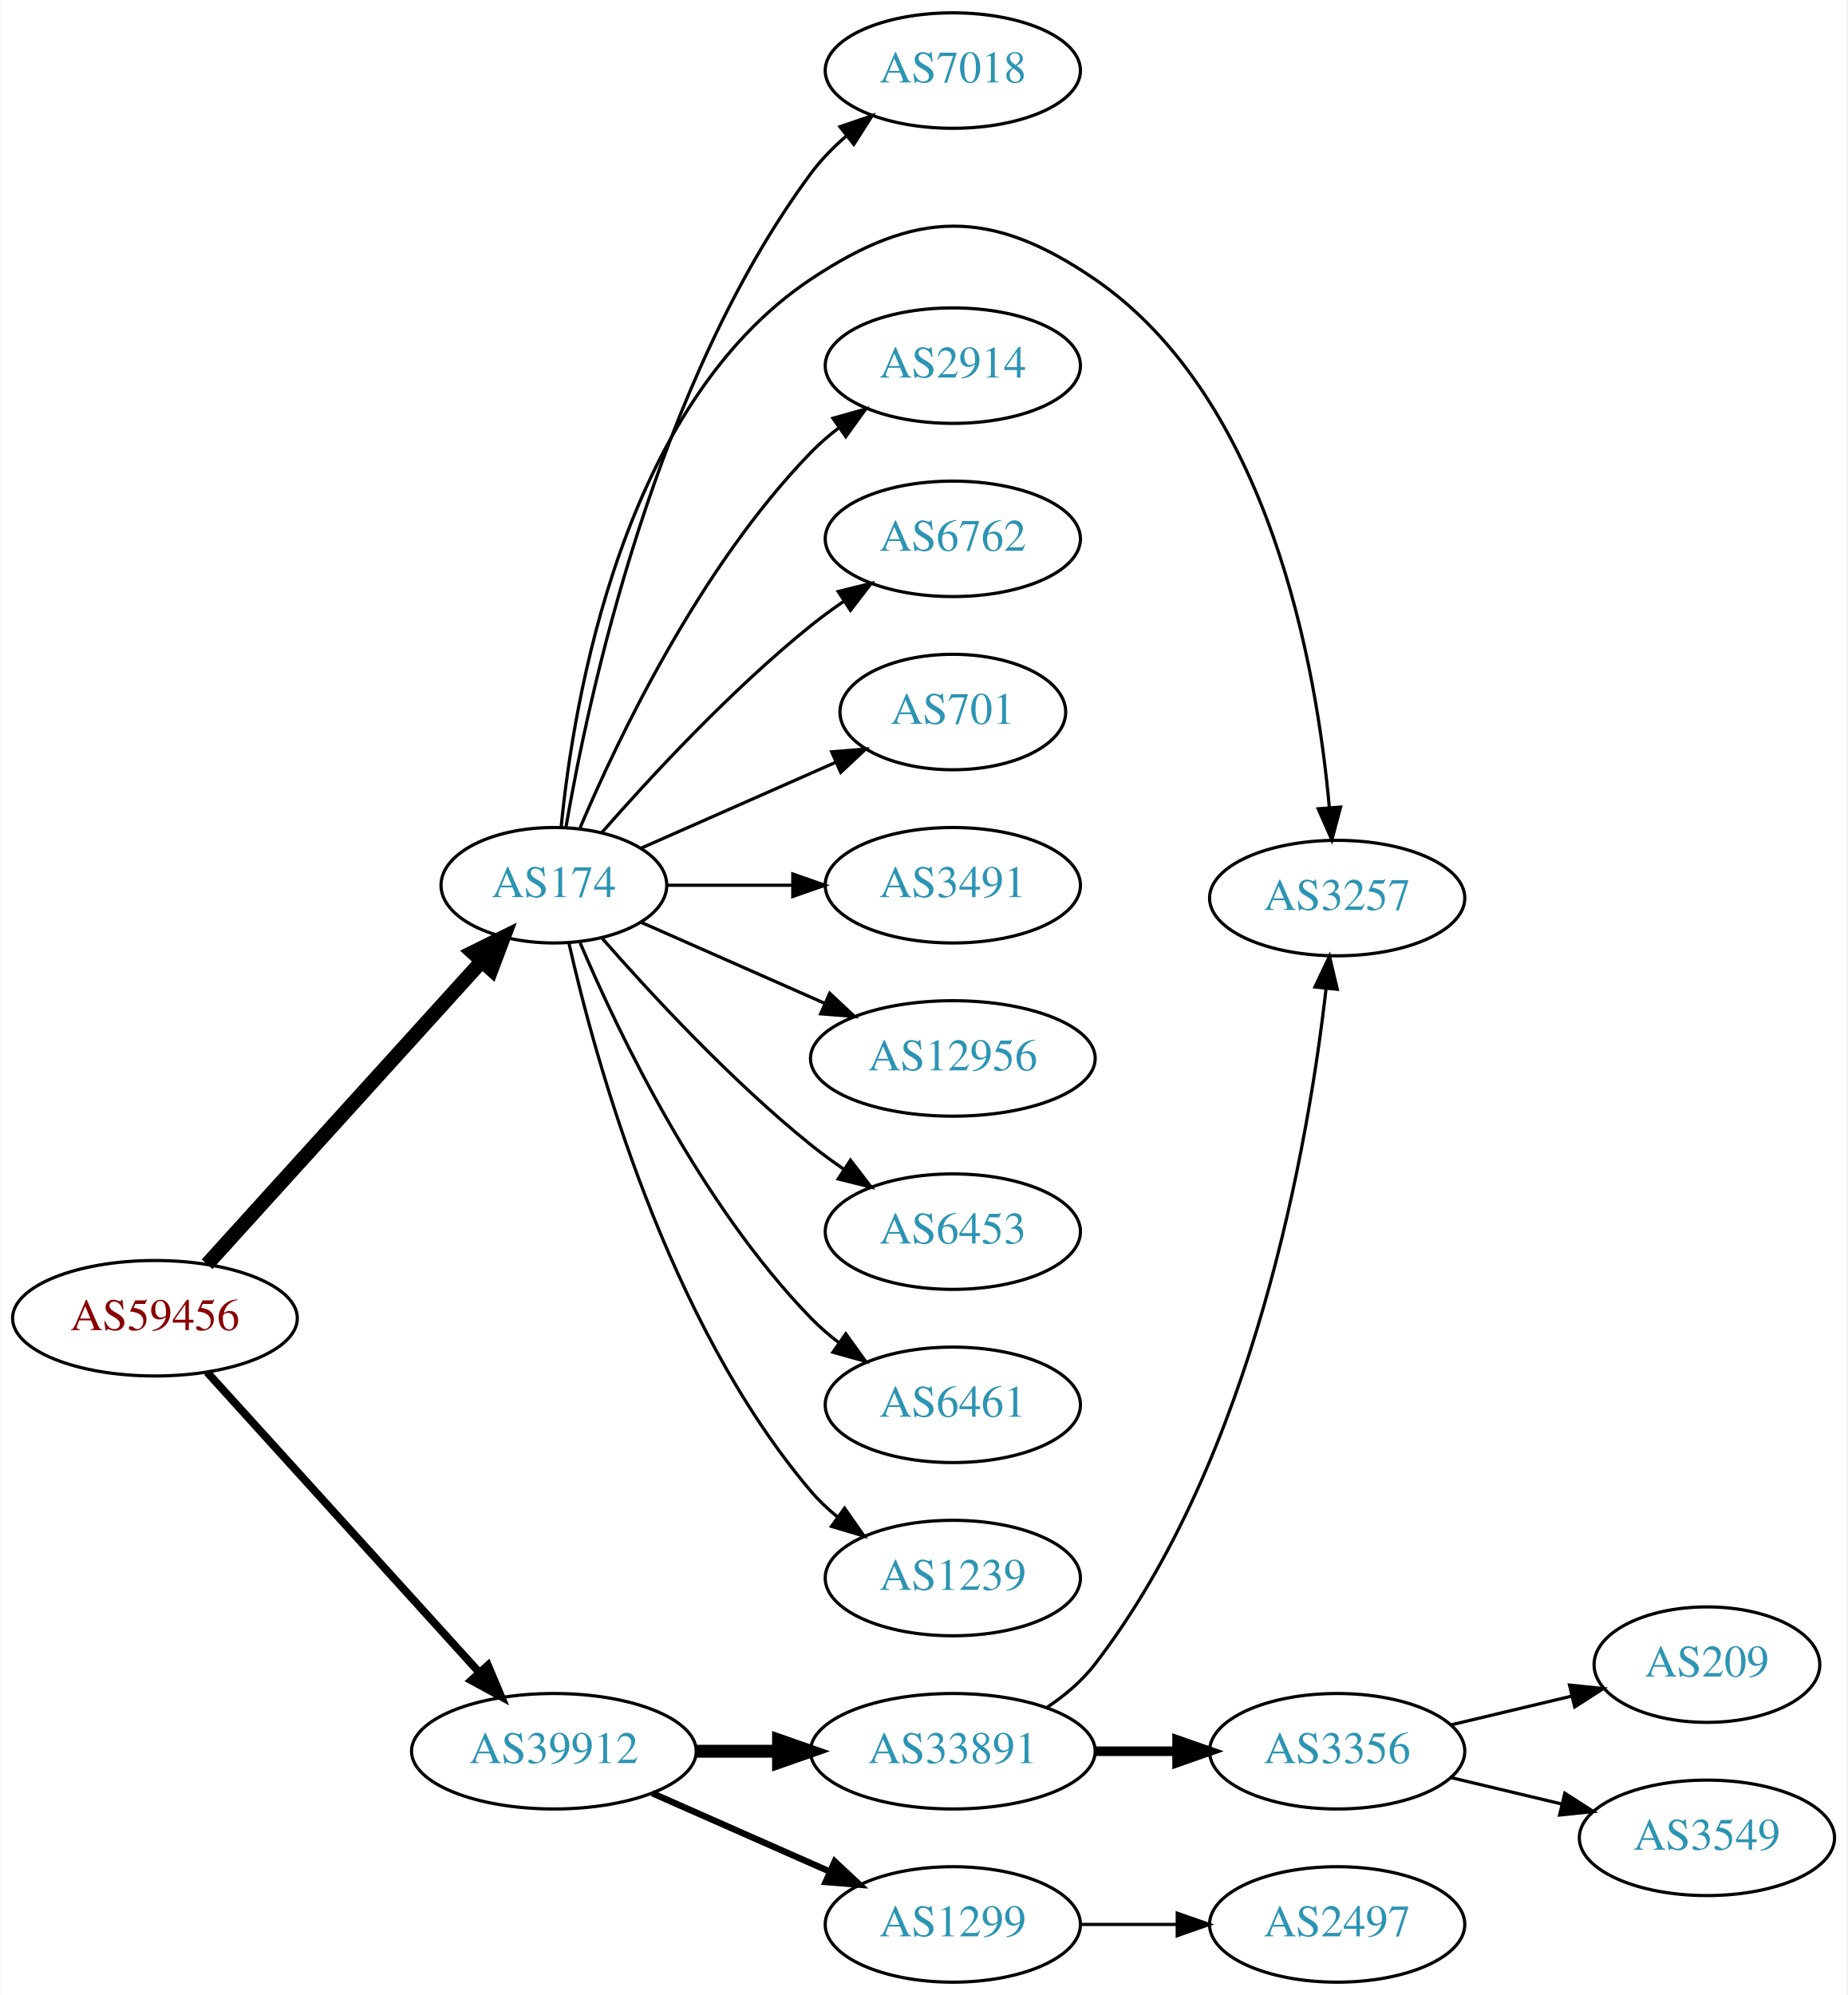
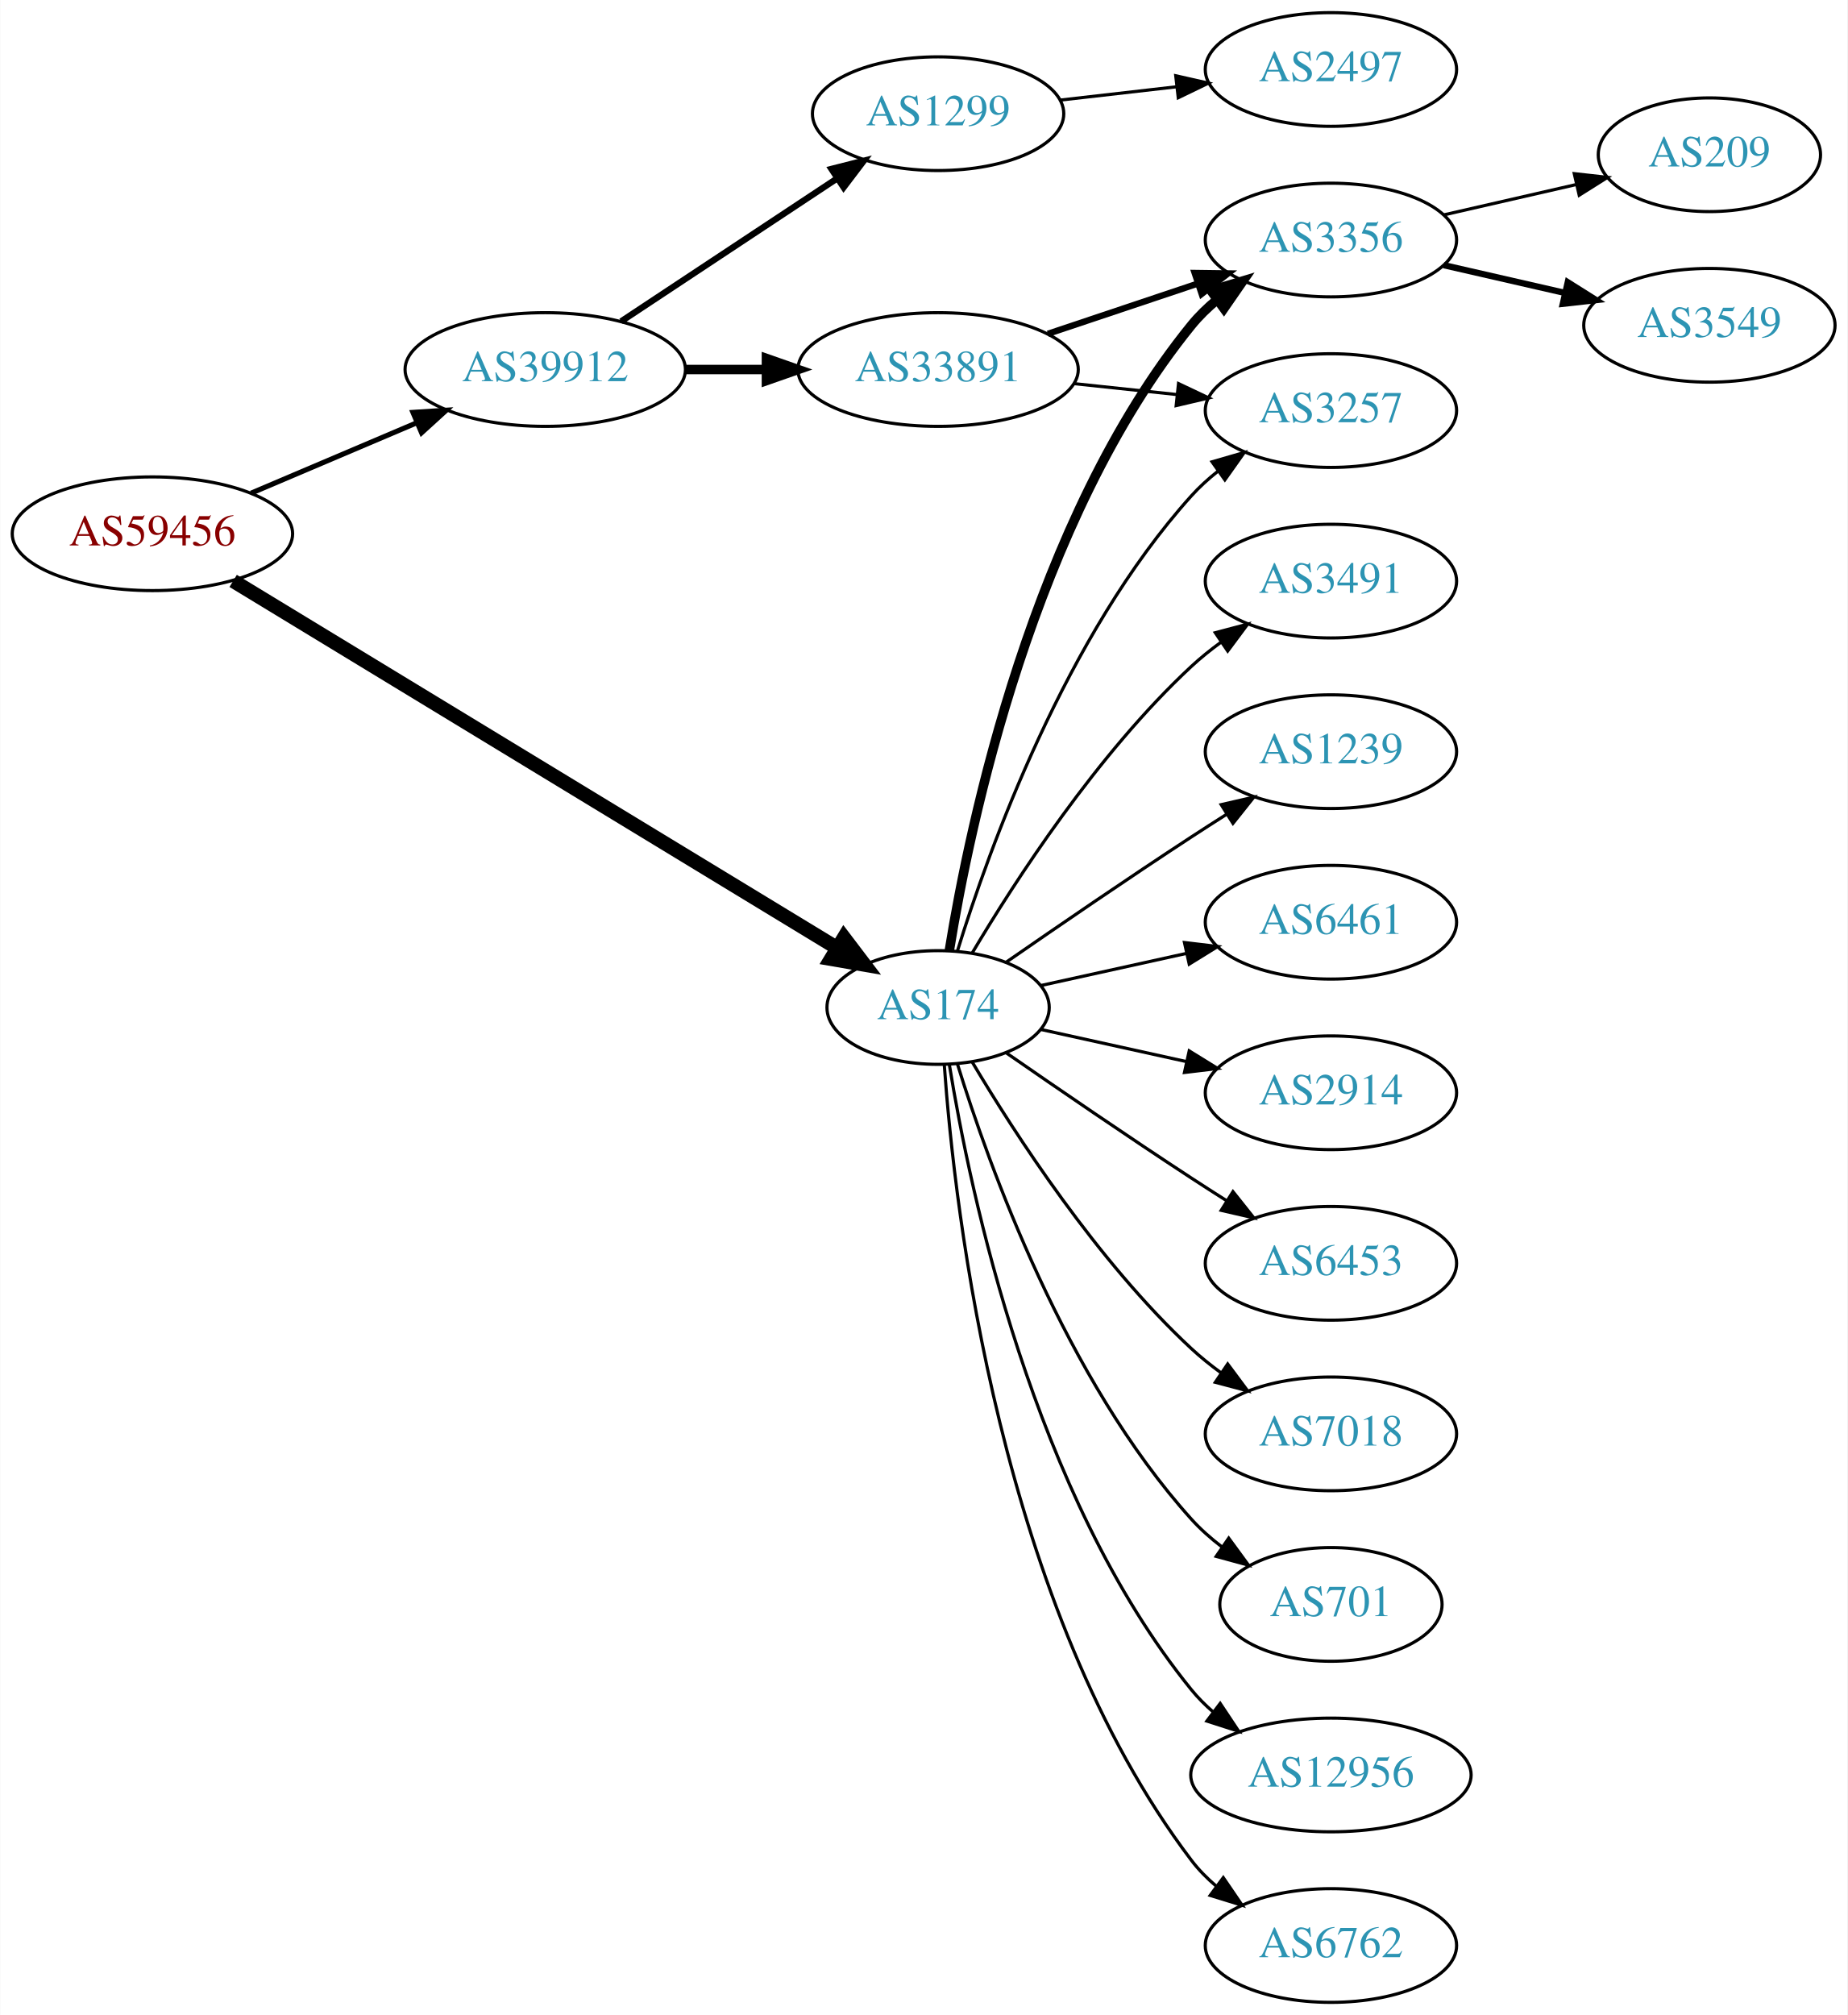
- <svg xmlns="http://www.w3.org/2000/svg" xmlns:xlink="http://www.w3.org/1999/xlink" width="576pt" height="622pt" viewBox="0.00 0.00 575.76 622.00">
-   <g id="graph0" class="graph" transform="scale(1 1) rotate(0) translate(4 618)">
-     <polygon fill="white" stroke="none" points="-4,4 -4,-618 571.762,-618 571.762,4 -4,4" />
+ <svg xmlns="http://www.w3.org/2000/svg" xmlns:xlink="http://www.w3.org/1999/xlink" width="585pt" height="638pt" viewBox="0.00 0.00 584.86 638.00">
+   <g id="graph0" class="graph" transform="scale(1 1) rotate(0) translate(4 634)">
+     <polygon fill="white" stroke="none" points="-4,4 -4,-634 580.862,-634 580.862,4 -4,4" />
    <g id="node1" class="node">
      <g id="a_node1">
        <a xlink:href="/asn/59456" xlink:title="AS59456 ~ Cloud-Brokers IT-Services GmbH [AT]">
-           <ellipse fill="#ffffff" stroke="black" cx="44.196" cy="-207" rx="44.393" ry="18" />
-           <text text-anchor="middle" x="44.196" y="-203.3" font-family="Times,serif" font-size="14.00" fill="#880000">AS59456</text>
+           <ellipse fill="#ffffff" stroke="black" cx="44.196" cy="-465" rx="44.393" ry="18" />
+           <text text-anchor="middle" x="44.196" y="-461.3" font-family="Times,serif" font-size="14.00" fill="#880000">AS59456</text>
        </a>
      </g>
    </g>
    <g id="node2" class="node">
      <g id="a_node2">
        <a xlink:href="/asn/174" xlink:title="AS174 ~ Cogent Communications [US]">
-           <ellipse fill="#ffffff" stroke="black" cx="168.588" cy="-342" rx="35.194" ry="18" />
-           <text text-anchor="middle" x="168.588" y="-338.3" font-family="Times,serif" font-size="14.00" fill="#2c94b3">AS174</text>
+           <ellipse fill="#ffffff" stroke="black" cx="292.98" cy="-315" rx="35.194" ry="18" />
+           <text text-anchor="middle" x="292.98" y="-311.3" font-family="Times,serif" font-size="14.00" fill="#2c94b3">AS174</text>
        </a>
      </g>
    </g>
    <g id="edge1" class="edge">
-       <path fill="none" stroke="black" stroke-width="4.5" d="M60.45,-223.825C82.029,-247.628 121.571,-291.242 146.111,-318.31" />
-       <polygon fill="black" stroke="black" stroke-width="4.5" points="143.274,-321.043 152.908,-325.807 149.108,-315.754 143.274,-321.043" />
+       <path fill="none" stroke="black" stroke-width="4.5" d="M69.761,-450.069C114.981,-422.583 211.307,-364.035 260.96,-333.855" />
+       <polygon fill="black" stroke="black" stroke-width="4.5" points="263.165,-337.122 269.665,-328.564 259.075,-330.393 263.165,-337.122" />
    </g>
    <g id="node3" class="node">
      <g id="a_node3">
        <a xlink:href="/asn/39912" xlink:title="AS39912 ~ oja.at GmbH [AT]">
-           <ellipse fill="#ffffff" stroke="black" cx="168.588" cy="-72" rx="44.393" ry="18" />
-           <text text-anchor="middle" x="168.588" y="-68.3" font-family="Times,serif" font-size="14.00" fill="#2c94b3">AS39912</text>
+           <ellipse fill="#ffffff" stroke="black" cx="168.588" cy="-517" rx="44.393" ry="18" />
+           <text text-anchor="middle" x="168.588" y="-513.3" font-family="Times,serif" font-size="14.00" fill="#2c94b3">AS39912</text>
        </a>
      </g>
    </g>
    <g id="edge2" class="edge">
-       <path fill="none" stroke="black" stroke-width="2.455" d="M60.45,-190.175C81.796,-166.63 120.718,-123.698 145.31,-96.574" />
-       <polygon fill="black" stroke="black" stroke-width="2.455" points="148.019,-98.796 152.142,-89.037 142.833,-94.095 148.019,-98.796" />
+       <path fill="none" stroke="black" stroke-width="1.607" d="M75.45,-477.854C91.191,-484.542 110.638,-492.804 127.603,-500.012" />
+       <polygon fill="black" stroke="black" stroke-width="1.607" points="126.685,-503.425 137.258,-504.114 129.423,-496.982 126.685,-503.425" />
    </g>
    <g id="node4" class="node">
      <g id="a_node4">
-         <a xlink:href="/asn/2914" xlink:title="AS2914 ~ NTT America, Inc. [US]">
-           <ellipse fill="#ffffff" stroke="black" cx="292.98" cy="-504" rx="39.794" ry="18" />
-           <text text-anchor="middle" x="292.98" y="-500.3" font-family="Times,serif" font-size="14.00" fill="#2c94b3">AS2914</text>
+         <a xlink:href="/asn/3491" xlink:title="AS3491 ~ PCCW Global, Inc. [US]">
+           <ellipse fill="#ffffff" stroke="black" cx="417.373" cy="-450" rx="39.794" ry="18" />
+           <text text-anchor="middle" x="417.373" y="-446.3" font-family="Times,serif" font-size="14.00" fill="#2c94b3">AS3491</text>
        </a>
      </g>
    </g>
    <g id="edge3" class="edge">
-       <path fill="none" stroke="black" d="M176.779,-359.975C188.546,-387.682 214.12,-441.348 248.784,-477 251.404,-479.695 254.345,-482.239 257.428,-484.608" />
-       <polygon fill="black" stroke="black" points="255.594,-487.597 265.796,-490.455 259.603,-481.859 255.594,-487.597" />
+       <path fill="none" stroke="black" d="M303.793,-332.279C317.299,-355.011 343.359,-395.314 373.176,-423 376.083,-425.699 379.296,-428.28 382.62,-430.703" />
+       <polygon fill="black" stroke="black" points="380.755,-433.667 390.998,-436.375 384.679,-427.87 380.755,-433.667" />
    </g>
    <g id="node5" class="node">
      <g id="a_node5">
-         <a xlink:href="/asn/6762" xlink:title="AS6762 ~ TELECOM ITALIA SPARKLE S.p.A. [IT]">
-           <ellipse fill="#ffffff" stroke="black" cx="292.98" cy="-450" rx="39.794" ry="18" />
-           <text text-anchor="middle" x="292.98" y="-446.3" font-family="Times,serif" font-size="14.00" fill="#2c94b3">AS6762</text>
+         <a xlink:href="/asn/3257" xlink:title="AS3257 ~ GTT [DE]">
+           <ellipse fill="#ffffff" stroke="black" cx="417.373" cy="-504" rx="39.794" ry="18" />
+           <text text-anchor="middle" x="417.373" y="-500.3" font-family="Times,serif" font-size="14.00" fill="#2c94b3">AS3257</text>
        </a>
      </g>
    </g>
    <g id="edge4" class="edge">
-       <path fill="none" stroke="black" d="M183.462,-358.345C198.532,-375.559 223.81,-402.901 248.784,-423 252.04,-425.62 255.565,-428.192 259.149,-430.646" />
-       <polygon fill="black" stroke="black" points="257.237,-433.577 267.522,-436.121 261.068,-427.719 257.237,-433.577" />
+       <path fill="none" stroke="black" d="M299.118,-332.94C309.021,-364.979 333.359,-432.812 373.176,-477 375.693,-479.792 378.564,-482.401 381.603,-484.812" />
+       <polygon fill="black" stroke="black" points="379.732,-487.776 389.911,-490.715 383.786,-482.07 379.732,-487.776" />
    </g>
    <g id="node6" class="node">
      <g id="a_node6">
-         <a xlink:href="/asn/701" xlink:title="AS701 ~ UUNET [US]">
-           <ellipse fill="#ffffff" stroke="black" cx="292.98" cy="-396" rx="35.194" ry="18" />
-           <text text-anchor="middle" x="292.98" y="-392.3" font-family="Times,serif" font-size="14.00" fill="#2c94b3">AS701</text>
+         <a xlink:href="/asn/1239" xlink:title="AS1239 ~ Sprint [US]">
+           <ellipse fill="#ffffff" stroke="black" cx="417.373" cy="-396" rx="39.794" ry="18" />
+           <text text-anchor="middle" x="417.373" y="-392.3" font-family="Times,serif" font-size="14.00" fill="#2c94b3">AS1239</text>
        </a>
      </g>
    </g>
    <g id="edge5" class="edge">
-       <path fill="none" stroke="black" d="M195.844,-353.584C213.51,-361.379 237.018,-371.75 256.366,-380.287" />
-       <polygon fill="black" stroke="black" points="255.206,-383.6 265.768,-384.435 258.031,-377.196 255.206,-383.6" />
+       <path fill="none" stroke="black" d="M314.671,-329.44C330.563,-340.449 353.113,-355.897 373.176,-369 376.758,-371.339 380.529,-373.759 384.289,-376.144" />
+       <polygon fill="black" stroke="black" points="382.623,-379.231 392.95,-381.596 386.352,-373.307 382.623,-379.231" />
    </g>
    <g id="node7" class="node">
      <g id="a_node7">
-         <a xlink:href="/asn/3491" xlink:title="AS3491 ~ PCCW Global, Inc. [US]">
-           <ellipse fill="#ffffff" stroke="black" cx="292.98" cy="-342" rx="39.794" ry="18" />
-           <text text-anchor="middle" x="292.98" y="-338.3" font-family="Times,serif" font-size="14.00" fill="#2c94b3">AS3491</text>
+         <a xlink:href="/asn/6461" xlink:title="AS6461 ~ ZAYO-6461 [US]">
+           <ellipse fill="#ffffff" stroke="black" cx="417.373" cy="-342" rx="39.794" ry="18" />
+           <text text-anchor="middle" x="417.373" y="-338.3" font-family="Times,serif" font-size="14.00" fill="#2c94b3">AS6461</text>
        </a>
      </g>
    </g>
    <g id="edge6" class="edge">
-       <path fill="none" stroke="black" d="M204.007,-342C216.058,-342 229.834,-342 242.852,-342" />
-       <polygon fill="black" stroke="black" points="243.081,-345.5 253.081,-342 243.081,-338.5 243.081,-345.5" />
+       <path fill="none" stroke="black" d="M325.499,-321.953C339.56,-325.055 356.378,-328.765 371.702,-332.146" />
+       <polygon fill="black" stroke="black" points="370.993,-335.573 381.512,-334.31 372.501,-328.738 370.993,-335.573" />
    </g>
    <g id="node8" class="node">
      <g id="a_node8">
-         <a xlink:href="/asn/12956" xlink:title="AS12956 ~ TELXIUS [ES]">
-           <ellipse fill="#ffffff" stroke="black" cx="292.98" cy="-288" rx="44.393" ry="18" />
-           <text text-anchor="middle" x="292.98" y="-284.3" font-family="Times,serif" font-size="14.00" fill="#2c94b3">AS12956</text>
+         <a xlink:href="/asn/2914" xlink:title="AS2914 ~ NTT America, Inc. [US]">
+           <ellipse fill="#ffffff" stroke="black" cx="417.373" cy="-288" rx="39.794" ry="18" />
+           <text text-anchor="middle" x="417.373" y="-284.3" font-family="Times,serif" font-size="14.00" fill="#2c94b3">AS2914</text>
        </a>
      </g>
    </g>
    <g id="edge7" class="edge">
-       <path fill="none" stroke="black" d="M195.844,-330.416C212.549,-323.046 234.477,-313.371 253.172,-305.123" />
-       <polygon fill="black" stroke="black" points="254.593,-308.321 262.329,-301.082 251.768,-301.917 254.593,-308.321" />
+       <path fill="none" stroke="black" d="M325.499,-308.047C339.56,-304.945 356.378,-301.235 371.702,-297.854" />
+       <polygon fill="black" stroke="black" points="372.501,-301.262 381.512,-295.69 370.993,-294.427 372.501,-301.262" />
    </g>
    <g id="node9" class="node">
      <g id="a_node9">
        <a xlink:href="/asn/6453" xlink:title="AS6453 ~ TATA COMMUNICATIONS (AMERICA) INC [US]">
-           <ellipse fill="#ffffff" stroke="black" cx="292.98" cy="-234" rx="39.794" ry="18" />
-           <text text-anchor="middle" x="292.98" y="-230.3" font-family="Times,serif" font-size="14.00" fill="#2c94b3">AS6453</text>
+           <ellipse fill="#ffffff" stroke="black" cx="417.373" cy="-234" rx="39.794" ry="18" />
+           <text text-anchor="middle" x="417.373" y="-230.3" font-family="Times,serif" font-size="14.00" fill="#2c94b3">AS6453</text>
        </a>
      </g>
    </g>
    <g id="edge8" class="edge">
-       <path fill="none" stroke="black" d="M183.462,-325.655C198.532,-308.441 223.81,-281.099 248.784,-261 252.04,-258.38 255.565,-255.808 259.149,-253.354" />
-       <polygon fill="black" stroke="black" points="261.068,-256.281 267.522,-247.879 257.237,-250.423 261.068,-256.281" />
+       <path fill="none" stroke="black" d="M314.671,-300.56C330.563,-289.551 353.113,-274.103 373.176,-261 376.758,-258.661 380.529,-256.241 384.289,-253.856" />
+       <polygon fill="black" stroke="black" points="386.352,-256.693 392.95,-248.404 382.623,-250.769 386.352,-256.693" />
    </g>
    <g id="node10" class="node">
      <g id="a_node10">
-         <a xlink:href="/asn/6461" xlink:title="AS6461 ~ Zayo Bandwidth [US]">
-           <ellipse fill="#ffffff" stroke="black" cx="292.98" cy="-180" rx="39.794" ry="18" />
-           <text text-anchor="middle" x="292.98" y="-176.3" font-family="Times,serif" font-size="14.00" fill="#2c94b3">AS6461</text>
+         <a xlink:href="/asn/7018" xlink:title="AS7018 ~ AT&amp;T Services, Inc. [US]">
+           <ellipse fill="#ffffff" stroke="black" cx="417.373" cy="-180" rx="39.794" ry="18" />
+           <text text-anchor="middle" x="417.373" y="-176.3" font-family="Times,serif" font-size="14.00" fill="#2c94b3">AS7018</text>
        </a>
      </g>
    </g>
    <g id="edge9" class="edge">
-       <path fill="none" stroke="black" d="M176.779,-324.025C188.546,-296.318 214.12,-242.652 248.784,-207 251.404,-204.305 254.345,-201.761 257.428,-199.392" />
-       <polygon fill="black" stroke="black" points="259.603,-202.141 265.796,-193.545 255.594,-196.403 259.603,-202.141" />
+       <path fill="none" stroke="black" d="M303.793,-297.721C317.299,-274.989 343.359,-234.686 373.176,-207 376.083,-204.301 379.296,-201.72 382.62,-199.297" />
+       <polygon fill="black" stroke="black" points="384.679,-202.13 390.998,-193.625 380.755,-196.333 384.679,-202.13" />
    </g>
    <g id="node11" class="node">
      <g id="a_node11">
-         <a xlink:href="/asn/1239" xlink:title="AS1239 ~ Sprint [US]">
-           <ellipse fill="#ffffff" stroke="black" cx="292.98" cy="-126" rx="39.794" ry="18" />
-           <text text-anchor="middle" x="292.98" y="-122.3" font-family="Times,serif" font-size="14.00" fill="#2c94b3">AS1239</text>
+         <a xlink:href="/asn/701" xlink:title="AS701 ~ UUNET [US]">
+           <ellipse fill="#ffffff" stroke="black" cx="417.373" cy="-126" rx="35.194" ry="18" />
+           <text text-anchor="middle" x="417.373" y="-122.3" font-family="Times,serif" font-size="14.00" fill="#2c94b3">AS701</text>
        </a>
      </g>
    </g>
    <g id="edge10" class="edge">
-       <path fill="none" stroke="black" d="M173.282,-323.925C181.422,-287.852 203.855,-205.86 248.784,-153 251.219,-150.136 254.035,-147.479 257.04,-145.039" />
-       <polygon fill="black" stroke="black" points="259.228,-147.776 265.3,-139.094 255.139,-142.095 259.228,-147.776" />
+       <path fill="none" stroke="black" d="M299.118,-297.06C309.021,-265.021 333.359,-197.188 373.176,-153 376.04,-149.822 379.364,-146.881 382.872,-144.2" />
+       <polygon fill="black" stroke="black" points="385.005,-146.982 391.261,-138.431 381.038,-141.214 385.005,-146.982" />
    </g>
    <g id="node12" class="node">
      <g id="a_node12">
-         <a xlink:href="/asn/7018" xlink:title="AS7018 ~ AT&amp;T Services, Inc. [US]">
-           <ellipse fill="#ffffff" stroke="black" cx="292.98" cy="-596" rx="39.794" ry="18" />
-           <text text-anchor="middle" x="292.98" y="-592.3" font-family="Times,serif" font-size="14.00" fill="#2c94b3">AS7018</text>
+         <a xlink:href="/asn/3356" xlink:title="AS3356 ~ Level 3 Parent, LLC [US]">
+           <ellipse fill="#ffffff" stroke="black" cx="417.373" cy="-558" rx="39.794" ry="18" />
+           <text text-anchor="middle" x="417.373" y="-554.3" font-family="Times,serif" font-size="14.00" fill="#2c94b3">AS3356</text>
        </a>
      </g>
    </g>
    <g id="edge11" class="edge">
-       <path fill="none" stroke="black" d="M172.354,-360.084C179.228,-400.231 200.167,-498.419 248.784,-564 251.9,-568.203 255.723,-572.1 259.794,-575.623" />
-       <polygon fill="black" stroke="black" points="257.781,-578.493 267.807,-581.92 262.107,-572.989 257.781,-578.493" />
+       <path fill="none" stroke="black" stroke-width="3" d="M296.561,-333.178C303.016,-372.997 323.088,-469.286 373.176,-531 375.545,-533.918 378.318,-536.612 381.295,-539.075" />
+       <polygon fill="black" stroke="black" stroke-width="3" points="379.371,-542.003 389.517,-545.052 383.486,-536.341 379.371,-542.003" />
    </g>
    <g id="node13" class="node">
      <g id="a_node13">
-         <a xlink:href="/asn/3257" xlink:title="AS3257 ~ GTT [DE]">
-           <ellipse fill="#ffffff" stroke="black" cx="412.823" cy="-338" rx="39.794" ry="18" />
-           <text text-anchor="middle" x="412.823" y="-334.3" font-family="Times,serif" font-size="14.00" fill="#2c94b3">AS3257</text>
+         <a xlink:href="/asn/12956" xlink:title="AS12956 ~ TELXIUS [ES]">
+           <ellipse fill="#ffffff" stroke="black" cx="417.373" cy="-72" rx="44.393" ry="18" />
+           <text text-anchor="middle" x="417.373" y="-68.3" font-family="Times,serif" font-size="14.00" fill="#2c94b3">AS12956</text>
        </a>
      </g>
    </g>
    <g id="edge12" class="edge">
-       <path fill="none" stroke="black" d="M170.851,-360.105C174.679,-399.333 189.838,-491.788 248.784,-531 281.494,-552.759 304.772,-553.211 337.176,-531 391.791,-493.566 406.458,-409.999 410.389,-366.126" />
-       <polygon fill="black" stroke="black" points="413.88,-366.371 411.159,-356.132 406.901,-365.834 413.88,-366.371" />
+       <path fill="none" stroke="black" d="M296.561,-296.822C303.016,-257.003 323.088,-160.714 373.176,-99 375.239,-96.459 377.607,-94.089 380.15,-91.893" />
+       <polygon fill="black" stroke="black" points="382.303,-94.653 388.171,-85.831 378.083,-89.068 382.303,-94.653" />
    </g>
    <g id="node14" class="node">
      <g id="a_node14">
+         <a xlink:href="/asn/6762" xlink:title="AS6762 ~ TELECOM ITALIA SPARKLE S.p.A. [IT]">
+           <ellipse fill="#ffffff" stroke="black" cx="417.373" cy="-18" rx="39.794" ry="18" />
+           <text text-anchor="middle" x="417.373" y="-14.3" font-family="Times,serif" font-size="14.00" fill="#2c94b3">AS6762</text>
+         </a>
+       </g>
+     </g>
+     <g id="edge13" class="edge">
+       <path fill="none" stroke="black" d="M294.929,-296.964C298.215,-250.543 312.525,-124.993 373.176,-45 375.447,-42.005 378.155,-39.26 381.091,-36.765" />
+       <polygon fill="black" stroke="black" points="383.285,-39.496 389.256,-30.744 379.131,-33.862 383.285,-39.496" />
+     </g>
+     <g id="node17" class="node">
+       <g id="a_node17">
        <a xlink:href="/asn/1299" xlink:title="AS1299 ~ Telia Carrier [EU]">
-           <ellipse fill="#ffffff" stroke="black" cx="292.98" cy="-18" rx="39.794" ry="18" />
-           <text text-anchor="middle" x="292.98" y="-14.3" font-family="Times,serif" font-size="14.00" fill="#2c94b3">AS1299</text>
-         </a>
-       </g>
-     </g>
-     <g id="edge13" class="edge">
-       <path fill="none" stroke="black" stroke-width="2" d="M199.216,-58.928C215.81,-51.606 236.67,-42.403 254.403,-34.579" />
-       <polygon fill="black" stroke="black" stroke-width="2" points="256.151,-37.634 263.887,-30.395 253.325,-31.23 256.151,-37.634" />
+           <ellipse fill="#ffffff" stroke="black" cx="292.98" cy="-598" rx="39.794" ry="18" />
+           <text text-anchor="middle" x="292.98" y="-594.3" font-family="Times,serif" font-size="14.00" fill="#2c94b3">AS1299</text>
+         </a>
+       </g>
+     </g>
+     <g id="edge16" class="edge">
+       <path fill="none" stroke="black" stroke-width="2" d="M192.609,-532.235C211.963,-545.044 239.798,-563.466 261.088,-577.555" />
+       <polygon fill="black" stroke="black" stroke-width="2" points="259.205,-580.506 269.476,-583.107 263.069,-574.669 259.205,-580.506" />
+     </g>
+     <g id="node18" class="node">
+       <g id="a_node18">
+         <a xlink:href="/asn/33891" xlink:title="AS33891 ~ CORE-BACKBONE GMBH GLOBAL NETWORK [DE]">
+           <ellipse fill="#ffffff" stroke="black" cx="292.98" cy="-517" rx="44.393" ry="18" />
+           <text text-anchor="middle" x="292.98" y="-513.3" font-family="Times,serif" font-size="14.00" fill="#2c94b3">AS33891</text>
+         </a>
+       </g>
+     </g>
+     <g id="edge17" class="edge">
+       <path fill="none" stroke="black" stroke-width="3" d="M213.084,-517C221.29,-517 229.961,-517 238.434,-517" />
+       <polygon fill="black" stroke="black" stroke-width="3" points="238.625,-520.5 248.625,-517 238.625,-513.5 238.625,-520.5" />
    </g>
    <g id="node15" class="node">
      <g id="a_node15">
-         <a xlink:href="/asn/33891" xlink:title="AS33891 ~ CORE-BACKBONE GMBH GLOBAL NETWORK [DE]">
-           <ellipse fill="#ffffff" stroke="black" cx="292.98" cy="-72" rx="44.393" ry="18" />
-           <text text-anchor="middle" x="292.98" y="-68.3" font-family="Times,serif" font-size="14.00" fill="#2c94b3">AS33891</text>
+         <a xlink:href="/asn/209" xlink:title="AS209 ~ CenturyLink Communications, LLC [US]">
+           <ellipse fill="#ffffff" stroke="black" cx="537.215" cy="-585" rx="35.194" ry="18" />
+           <text text-anchor="middle" x="537.215" y="-581.3" font-family="Times,serif" font-size="14.00" fill="#2c94b3">AS209</text>
        </a>
      </g>
    </g>
    <g id="edge14" class="edge">
-       <path fill="none" stroke="black" stroke-width="4" d="M213.084,-72C221.29,-72 229.961,-72 238.434,-72" />
-       <polygon fill="black" stroke="black" stroke-width="4" points="238.625,-75.5 248.625,-72 238.625,-68.5 238.625,-75.5" />
+       <path fill="none" stroke="black" d="M453.092,-565.955C466.184,-568.955 481.207,-572.396 494.847,-575.522" />
+       <polygon fill="black" stroke="black" points="494.425,-579.016 504.955,-577.838 495.989,-572.193 494.425,-579.016" />
    </g>
    <g id="node16" class="node">
      <g id="a_node16">
-         <a xlink:href="/asn/2497" xlink:title="AS2497 ~ Internet Initiative Japan Inc. [JP]">
-           <ellipse fill="#ffffff" stroke="black" cx="412.823" cy="-18" rx="39.794" ry="18" />
-           <text text-anchor="middle" x="412.823" y="-14.3" font-family="Times,serif" font-size="14.00" fill="#2c94b3">AS2497</text>
+         <a xlink:href="/asn/3549" xlink:title="AS3549 ~ Level 3 Parent, LLC [US]">
+           <ellipse fill="#ffffff" stroke="black" cx="537.215" cy="-531" rx="39.794" ry="18" />
+           <text text-anchor="middle" x="537.215" y="-527.3" font-family="Times,serif" font-size="14.00" fill="#2c94b3">AS3549</text>
        </a>
      </g>
    </g>
    <g id="edge15" class="edge">
-       <path fill="none" stroke="black" d="M332.893,-18C342.446,-18 352.796,-18 362.759,-18" />
-       <polygon fill="black" stroke="black" points="362.951,-21.5 372.951,-18 362.951,-14.5 362.951,-21.5" />
-     </g>
-     <g id="edge17" class="edge">
-       <path fill="none" stroke="black" d="M322.371,-85.681C327.881,-89.378 333.177,-93.82 337.176,-99 387.063,-163.619 403.928,-262.047 409.374,-309.907" />
-       <polygon fill="black" stroke="black" points="405.894,-310.283 410.423,-319.862 412.855,-309.55 405.894,-310.283" />
-     </g>
-     <g id="node17" class="node">
-       <g id="a_node17">
-         <a xlink:href="/asn/3356" xlink:title="AS3356 ~ Level 3 Parent, LLC [US]">
-           <ellipse fill="#ffffff" stroke="black" cx="412.823" cy="-72" rx="39.794" ry="18" />
-           <text text-anchor="middle" x="412.823" y="-68.3" font-family="Times,serif" font-size="14.00" fill="#2c94b3">AS3356</text>
-         </a>
-       </g>
-     </g>
-     <g id="edge16" class="edge">
-       <path fill="none" stroke="black" stroke-width="3" d="M337.191,-72C345.504,-72 354.267,-72 362.749,-72" />
-       <polygon fill="black" stroke="black" stroke-width="3" points="362.908,-75.5 372.908,-72 362.908,-68.5 362.908,-75.5" />
-     </g>
-     <g id="node18" class="node">
-       <g id="a_node18">
-         <a xlink:href="/asn/209" xlink:title="AS209 ~ CenturyLink Communications, LLC [US]">
-           <ellipse fill="#ffffff" stroke="black" cx="528.116" cy="-99" rx="35.194" ry="18" />
-           <text text-anchor="middle" x="528.116" y="-95.3" font-family="Times,serif" font-size="14.00" fill="#2c94b3">AS209</text>
-         </a>
-       </g>
-     </g>
-     <g id="edge18" class="edge">
-       <path fill="none" stroke="black" d="M448.43,-80.248C460.225,-83.058 473.529,-86.229 485.797,-89.153" />
-       <polygon fill="black" stroke="black" points="485.263,-92.624 495.802,-91.537 486.886,-85.814 485.263,-92.624" />
+       <path fill="none" stroke="black" stroke-width="2" d="M453.092,-550.045C465.092,-547.296 478.713,-544.175 491.405,-541.267" />
+       <polygon fill="black" stroke="black" stroke-width="2" points="492.371,-544.636 501.337,-538.991 490.808,-537.813 492.371,-544.636" />
    </g>
    <g id="node19" class="node">
      <g id="a_node19">
-         <a xlink:href="/asn/3549" xlink:title="AS3549 ~ Level 3 Parent, LLC [US]">
-           <ellipse fill="#ffffff" stroke="black" cx="528.116" cy="-45" rx="39.794" ry="18" />
-           <text text-anchor="middle" x="528.116" y="-41.3" font-family="Times,serif" font-size="14.00" fill="#2c94b3">AS3549</text>
-         </a>
-       </g>
+         <a xlink:href="/asn/2497" xlink:title="AS2497 ~ Internet Initiative Japan Inc. [JP]">
+           <ellipse fill="#ffffff" stroke="black" cx="417.373" cy="-612" rx="39.794" ry="18" />
+           <text text-anchor="middle" x="417.373" y="-608.3" font-family="Times,serif" font-size="14.00" fill="#2c94b3">AS2497</text>
+         </a>
+       </g>
+     </g>
+     <g id="edge18" class="edge">
+       <path fill="none" stroke="black" d="M331.701,-602.315C343.334,-603.645 356.301,-605.129 368.522,-606.527" />
+       <polygon fill="black" stroke="black" points="368.233,-610.016 378.566,-607.675 369.029,-603.062 368.233,-610.016" />
+     </g>
+     <g id="edge20" class="edge">
+       <path fill="none" stroke="black" d="M336.101,-512.526C346.581,-511.413 357.891,-510.212 368.62,-509.072" />
+       <polygon fill="black" stroke="black" points="369.109,-512.54 378.683,-508.003 368.37,-505.579 369.109,-512.54" />
    </g>
    <g id="edge19" class="edge">
-       <path fill="none" stroke="black" d="M448.43,-63.752C459.301,-61.162 471.456,-58.265 482.898,-55.538" />
-       <polygon fill="black" stroke="black" points="483.804,-58.92 492.721,-53.197 482.182,-52.111 483.804,-58.92" />
+       <path fill="none" stroke="black" stroke-width="2" d="M327.749,-528.312C342.375,-533.212 359.638,-538.994 375.023,-544.148" />
+       <polygon fill="black" stroke="black" stroke-width="2" points="374.222,-547.571 384.816,-547.429 376.446,-540.934 374.222,-547.571" />
    </g>
  </g>
</svg>
